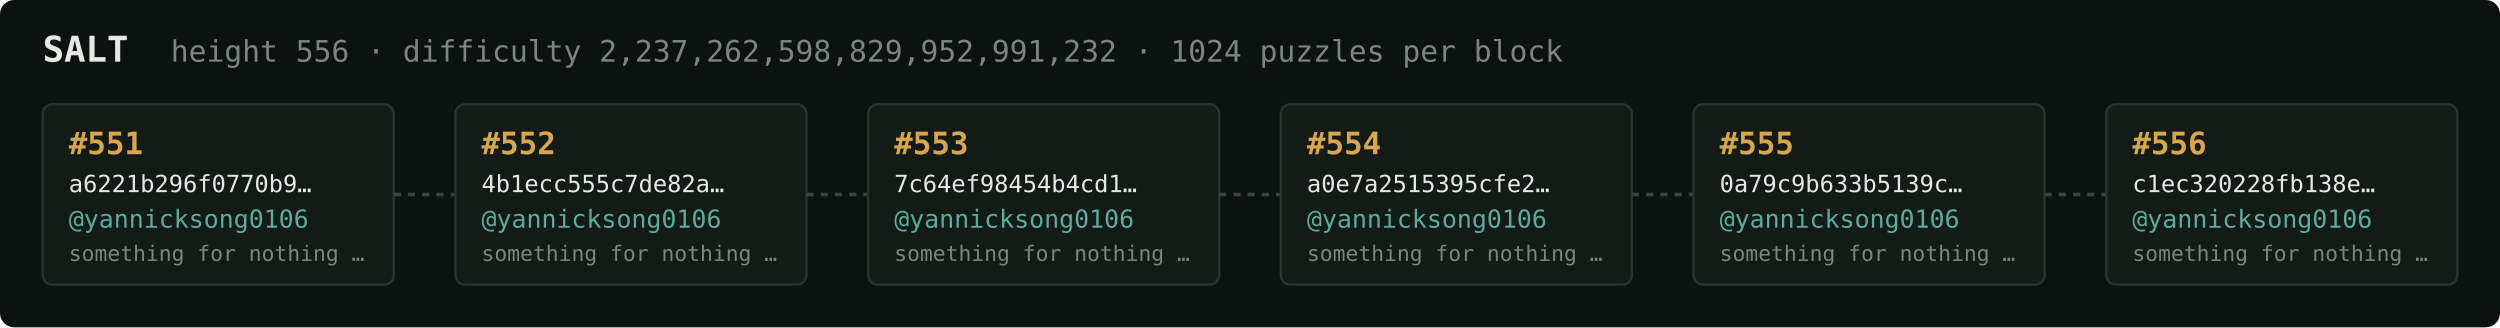
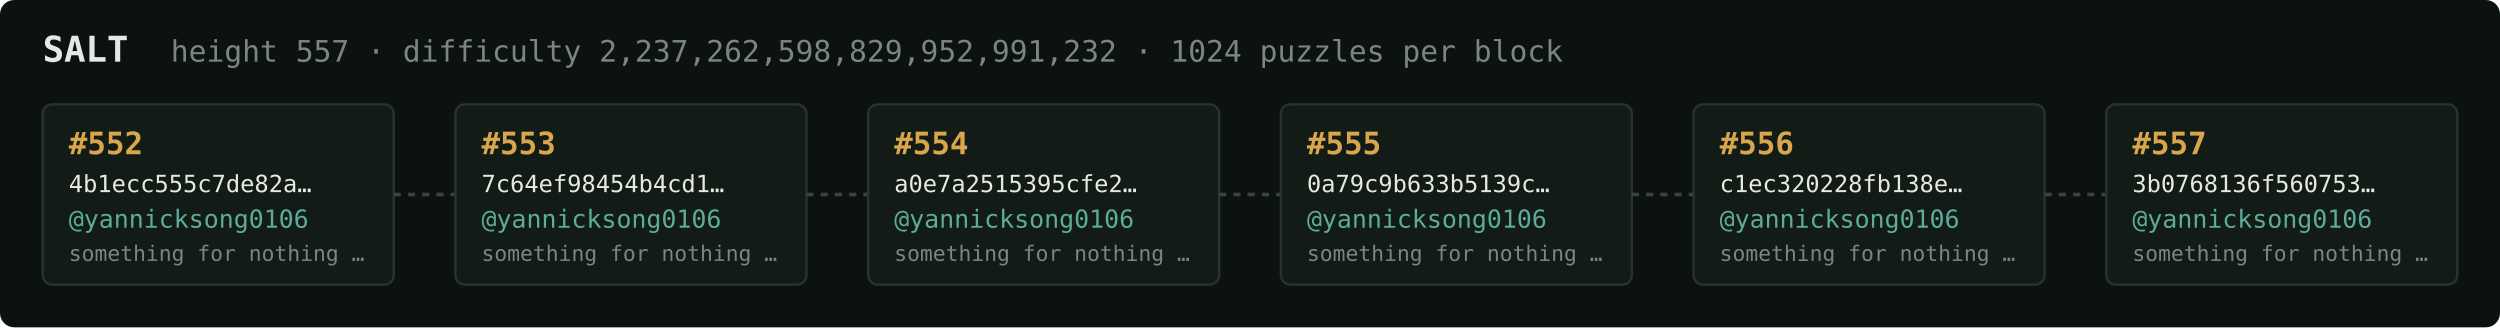
<svg xmlns="http://www.w3.org/2000/svg" width="1054" height="138" viewBox="0 0 1054 138" font-family="ui-monospace,SFMono-Regular,Menlo,monospace">
  <rect fill="#0c1210" width="1054" height="138" rx="6" />
  <text x="18" y="26" fill="#e5e9e3" font-size="15" font-weight="700">SALT</text>
-   <text x="72" y="26" fill="#7a867f" font-size="12.5">height 556 · difficulty 2,237,262,598,829,952,991,232 · 1024 puzzles per block</text>
+   <text x="72" y="26" fill="#7a867f" font-size="12.5">height 557 · difficulty 2,237,262,598,829,952,991,232 · 1024 puzzles per block</text>
  <rect x="18" y="44" width="148" height="76" rx="4" fill="#131b17" stroke="#28332e" stroke-width="1" />
-   <text x="29" y="65" fill="#d9a64c" font-size="13" font-weight="700">#551</text>
-   <text x="29" y="81" fill="#e5e9e3" font-size="10">a6221b296f0770b9…</text>
+   <text x="29" y="65" fill="#d9a64c" font-size="13" font-weight="700">#552</text>
+   <text x="29" y="81" fill="#e5e9e3" font-size="10">4b1ecc555c7de82a…</text>
  <text x="29" y="96" fill="#5cab9b" font-size="10.5">@yannicksong0106</text>
  <text x="29" y="110" fill="#7a867f" font-size="9">something for nothing …</text>
  <line x1="166" y1="82.0" x2="192" y2="82.0" stroke="#38443e" stroke-width="1.5" stroke-dasharray="3 3" />
  <rect x="192" y="44" width="148" height="76" rx="4" fill="#131b17" stroke="#28332e" stroke-width="1" />
-   <text x="203" y="65" fill="#d9a64c" font-size="13" font-weight="700">#552</text>
-   <text x="203" y="81" fill="#e5e9e3" font-size="10">4b1ecc555c7de82a…</text>
+   <text x="203" y="65" fill="#d9a64c" font-size="13" font-weight="700">#553</text>
+   <text x="203" y="81" fill="#e5e9e3" font-size="10">7c64ef98454b4cd1…</text>
  <text x="203" y="96" fill="#5cab9b" font-size="10.5">@yannicksong0106</text>
  <text x="203" y="110" fill="#7a867f" font-size="9">something for nothing …</text>
  <line x1="340" y1="82.0" x2="366" y2="82.0" stroke="#38443e" stroke-width="1.5" stroke-dasharray="3 3" />
  <rect x="366" y="44" width="148" height="76" rx="4" fill="#131b17" stroke="#28332e" stroke-width="1" />
-   <text x="377" y="65" fill="#d9a64c" font-size="13" font-weight="700">#553</text>
-   <text x="377" y="81" fill="#e5e9e3" font-size="10">7c64ef98454b4cd1…</text>
+   <text x="377" y="65" fill="#d9a64c" font-size="13" font-weight="700">#554</text>
+   <text x="377" y="81" fill="#e5e9e3" font-size="10">a0e7a2515395cfe2…</text>
  <text x="377" y="96" fill="#5cab9b" font-size="10.5">@yannicksong0106</text>
  <text x="377" y="110" fill="#7a867f" font-size="9">something for nothing …</text>
  <line x1="514" y1="82.0" x2="540" y2="82.0" stroke="#38443e" stroke-width="1.5" stroke-dasharray="3 3" />
  <rect x="540" y="44" width="148" height="76" rx="4" fill="#131b17" stroke="#28332e" stroke-width="1" />
-   <text x="551" y="65" fill="#d9a64c" font-size="13" font-weight="700">#554</text>
-   <text x="551" y="81" fill="#e5e9e3" font-size="10">a0e7a2515395cfe2…</text>
+   <text x="551" y="65" fill="#d9a64c" font-size="13" font-weight="700">#555</text>
+   <text x="551" y="81" fill="#e5e9e3" font-size="10">0a79c9b633b5139c…</text>
  <text x="551" y="96" fill="#5cab9b" font-size="10.5">@yannicksong0106</text>
  <text x="551" y="110" fill="#7a867f" font-size="9">something for nothing …</text>
  <line x1="688" y1="82.0" x2="714" y2="82.0" stroke="#38443e" stroke-width="1.5" stroke-dasharray="3 3" />
  <rect x="714" y="44" width="148" height="76" rx="4" fill="#131b17" stroke="#28332e" stroke-width="1" />
-   <text x="725" y="65" fill="#d9a64c" font-size="13" font-weight="700">#555</text>
-   <text x="725" y="81" fill="#e5e9e3" font-size="10">0a79c9b633b5139c…</text>
+   <text x="725" y="65" fill="#d9a64c" font-size="13" font-weight="700">#556</text>
+   <text x="725" y="81" fill="#e5e9e3" font-size="10">c1ec320228fb138e…</text>
  <text x="725" y="96" fill="#5cab9b" font-size="10.5">@yannicksong0106</text>
  <text x="725" y="110" fill="#7a867f" font-size="9">something for nothing …</text>
  <line x1="862" y1="82.0" x2="888" y2="82.0" stroke="#38443e" stroke-width="1.5" stroke-dasharray="3 3" />
  <rect x="888" y="44" width="148" height="76" rx="4" fill="#131b17" stroke="#28332e" stroke-width="1" />
-   <text x="899" y="65" fill="#d9a64c" font-size="13" font-weight="700">#556</text>
-   <text x="899" y="81" fill="#e5e9e3" font-size="10">c1ec320228fb138e…</text>
+   <text x="899" y="65" fill="#d9a64c" font-size="13" font-weight="700">#557</text>
+   <text x="899" y="81" fill="#e5e9e3" font-size="10">3b0768136f560753…</text>
  <text x="899" y="96" fill="#5cab9b" font-size="10.5">@yannicksong0106</text>
  <text x="899" y="110" fill="#7a867f" font-size="9">something for nothing …</text>
</svg>
